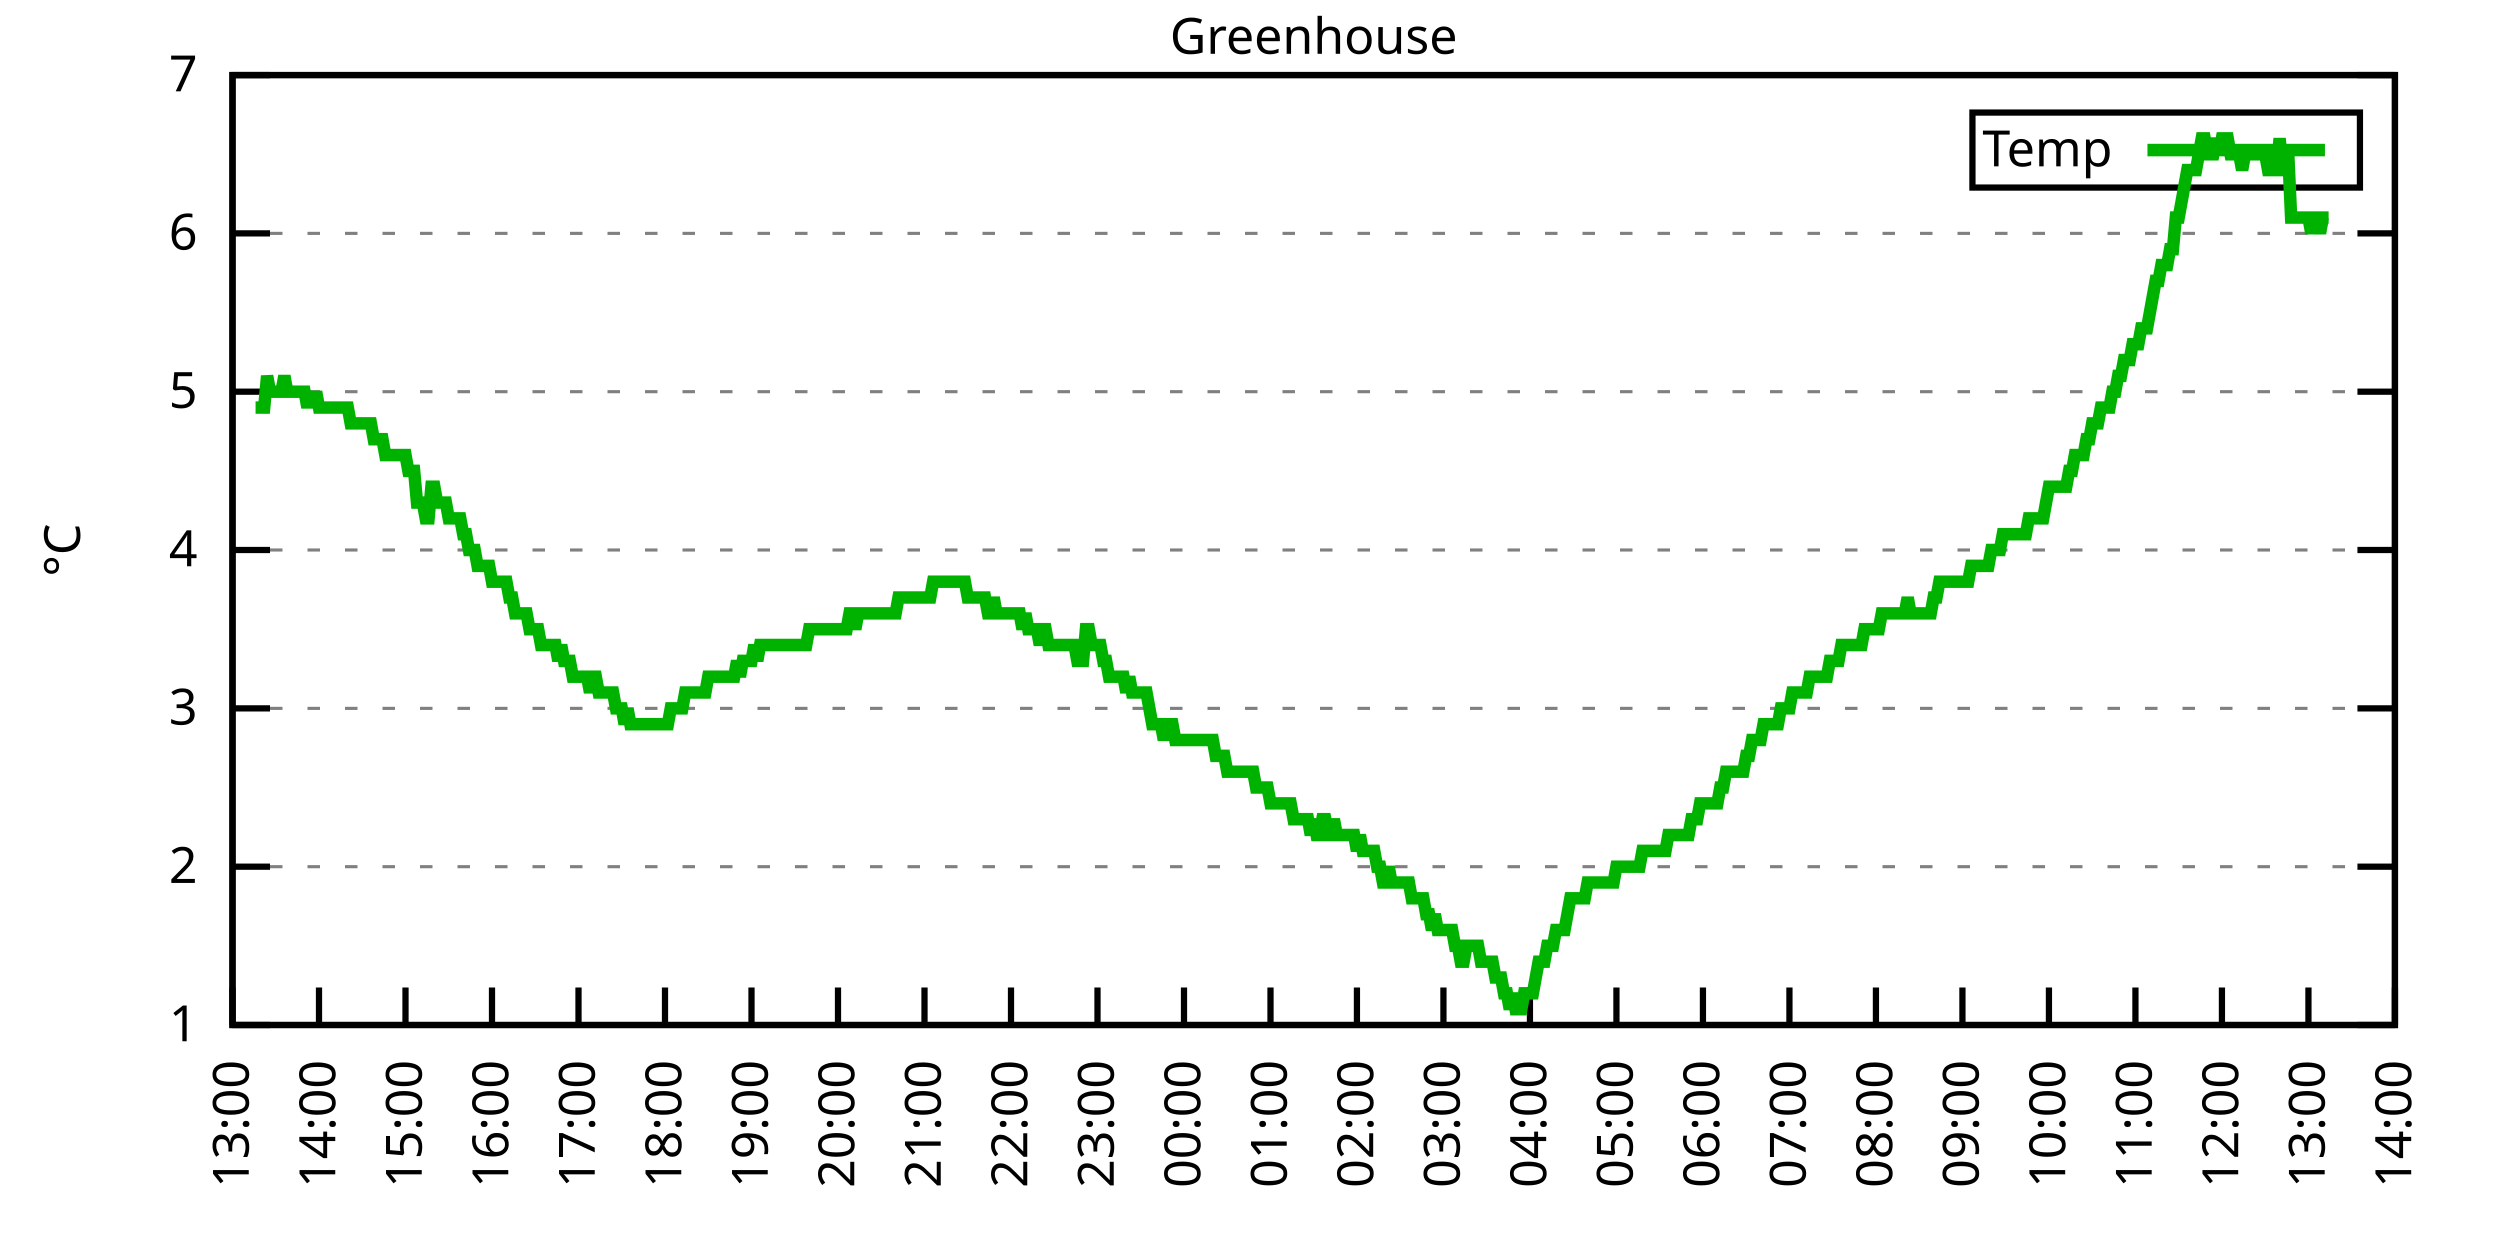
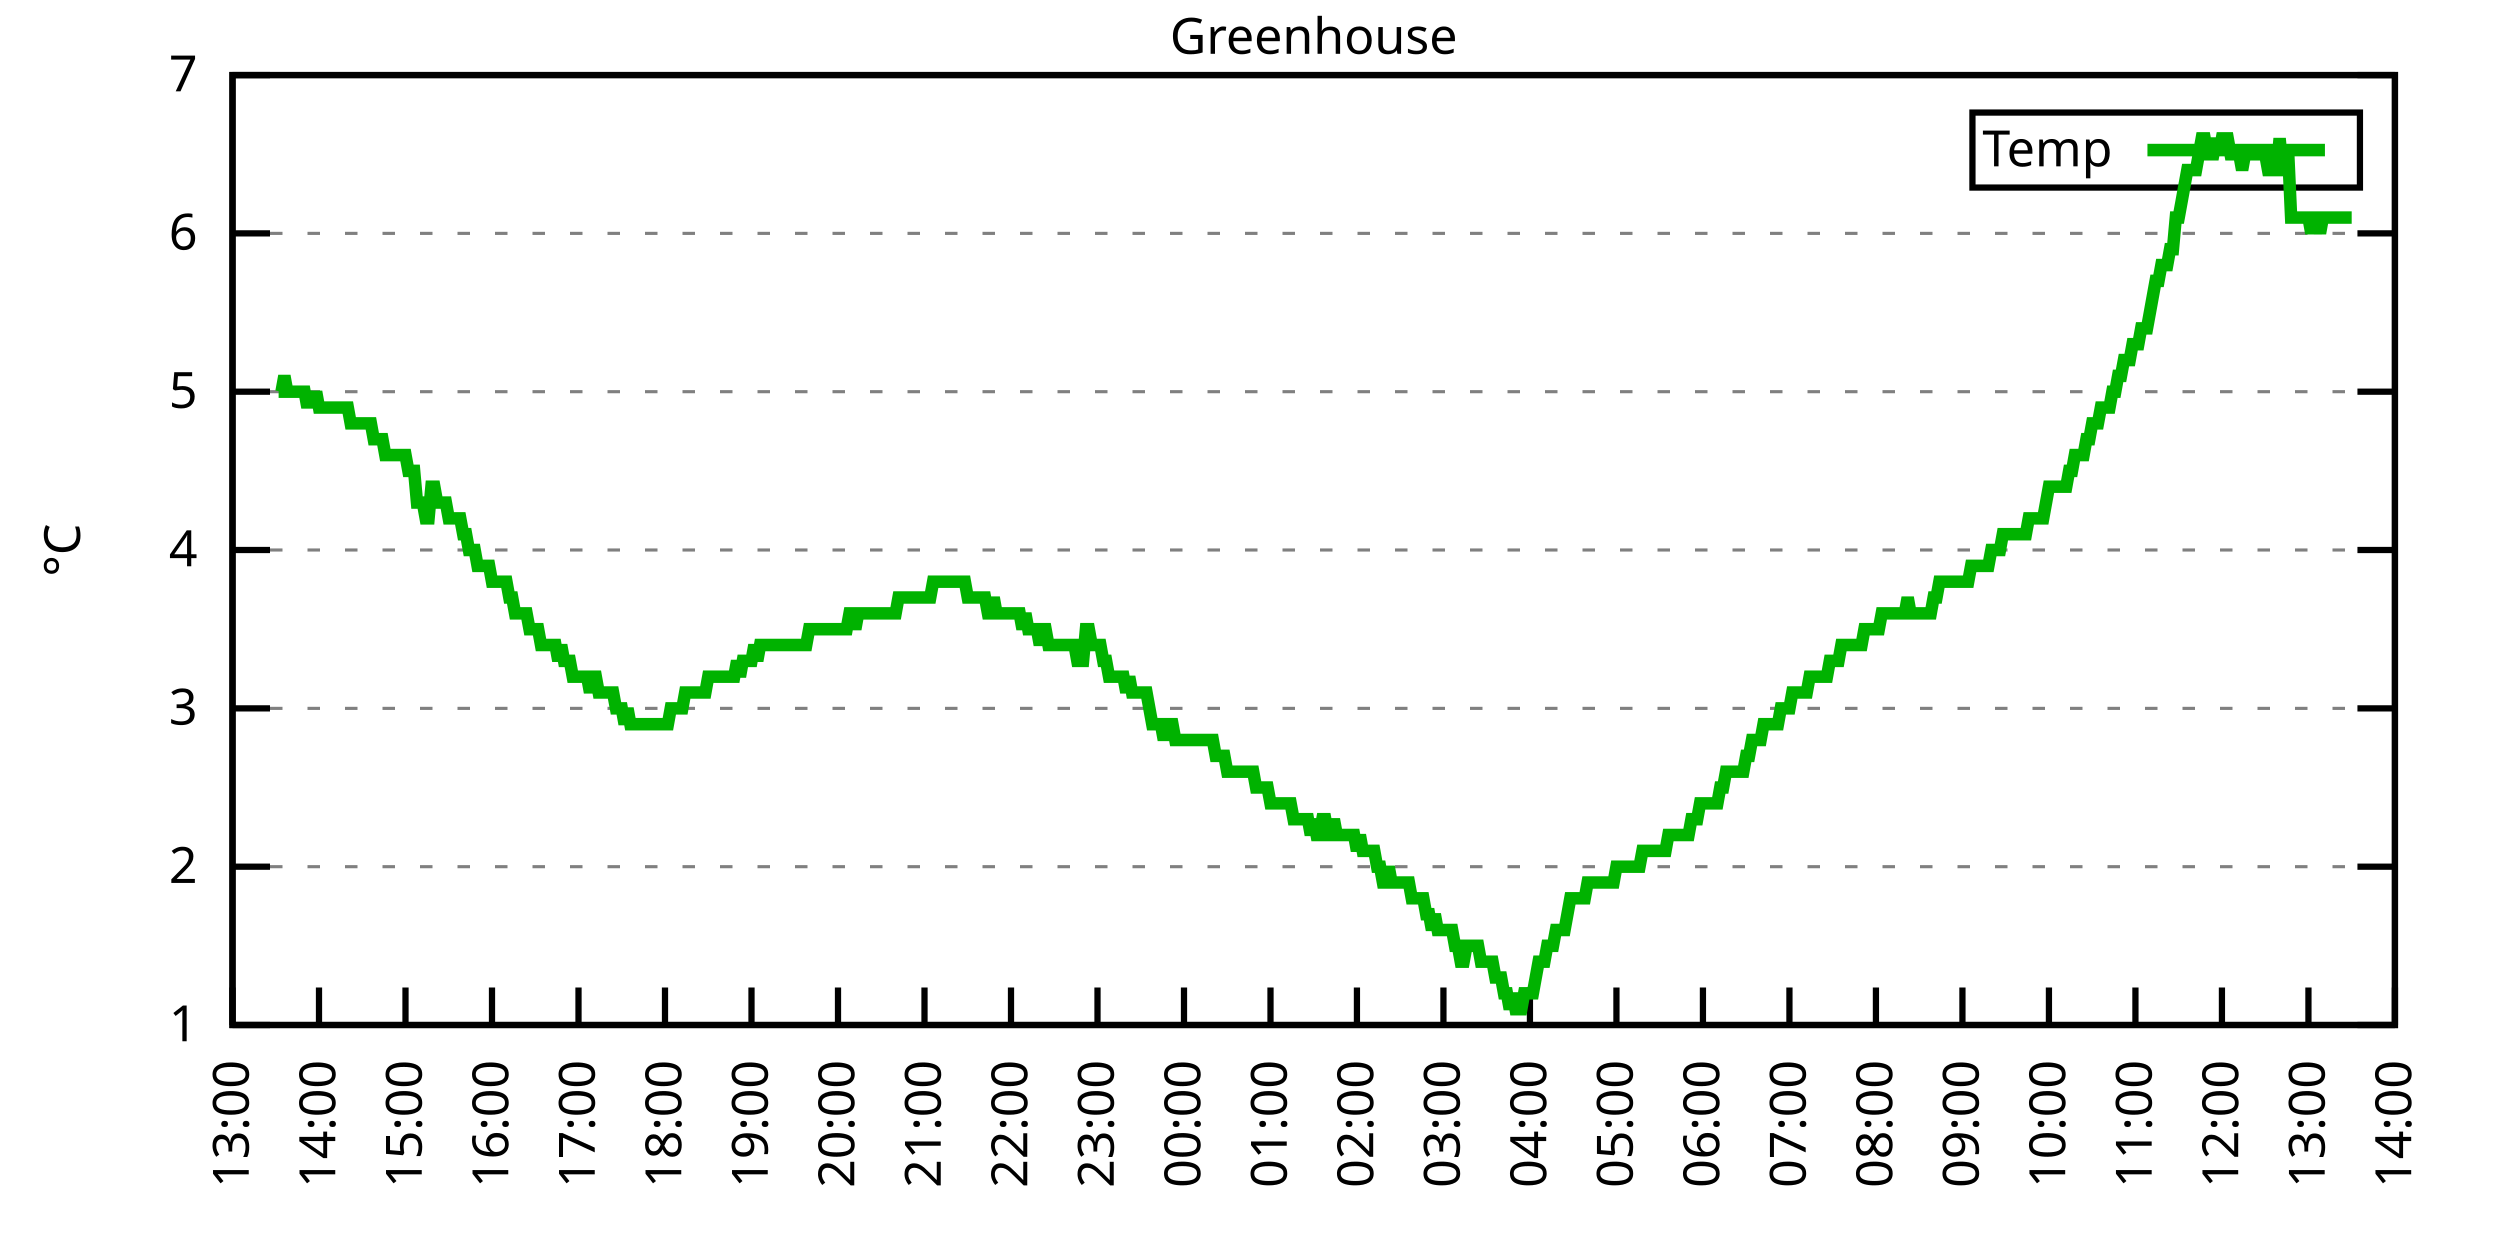
<svg xmlns="http://www.w3.org/2000/svg" xmlns:xlink="http://www.w3.org/1999/xlink" width="400" height="200" viewBox="0 0 400 200">
  <g id="gnuplot_canvas">
    <rect x="0" y="0" width="400" height="200" fill="none" />
    <defs>
      <circle id="gpDot" r="0.5" stroke-width="0.5" stroke="currentColor" />
      <path id="gpPt0" stroke-width="0.333" stroke="currentColor" d="M-1,0 h2 M0,-1 v2" />
      <path id="gpPt1" stroke-width="0.333" stroke="currentColor" d="M-1,-1 L1,1 M1,-1 L-1,1" />
      <path id="gpPt2" stroke-width="0.333" stroke="currentColor" d="M-1,0 L1,0 M0,-1 L0,1 M-1,-1 L1,1 M-1,1 L1,-1" />
      <rect id="gpPt3" stroke-width="0.333" stroke="currentColor" x="-1" y="-1" width="2" height="2" />
      <rect id="gpPt4" stroke-width="0.333" stroke="currentColor" fill="currentColor" x="-1" y="-1" width="2" height="2" />
      <circle id="gpPt5" stroke-width="0.333" stroke="currentColor" cx="0" cy="0" r="1" />
      <use xlink:href="#gpPt5" id="gpPt6" fill="currentColor" stroke="none" />
      <path id="gpPt7" stroke-width="0.333" stroke="currentColor" d="M0,-1.33 L-1.33,0.67 L1.33,0.67 z" />
      <use xlink:href="#gpPt7" id="gpPt8" fill="currentColor" stroke="none" />
      <use xlink:href="#gpPt7" id="gpPt9" stroke="currentColor" transform="rotate(180)" />
      <use xlink:href="#gpPt9" id="gpPt10" fill="currentColor" stroke="none" />
      <use xlink:href="#gpPt3" id="gpPt11" stroke="currentColor" transform="rotate(45)" />
      <use xlink:href="#gpPt11" id="gpPt12" fill="currentColor" stroke="none" />
      <path id="gpPt13" stroke-width="0.333" stroke="currentColor" d="M0,1.330 L1.265,0.411 L0.782,-1.067 L-0.782,-1.076 L-1.265,0.411 z" />
      <use xlink:href="#gpPt13" id="gpPt14" fill="currentColor" stroke="none" />
      <filter id="textbox" filterUnits="objectBoundingBox" x="0" y="0" height="1" width="1">
        <feFlood flood-color="white" flood-opacity="1" result="bgnd" />
        <feComposite in="SourceGraphic" in2="bgnd" operator="atop" />
      </filter>
      <filter id="greybox" filterUnits="objectBoundingBox" x="0" y="0" height="1" width="1">
        <feFlood flood-color="lightgrey" flood-opacity="1" result="grey" />
        <feComposite in="SourceGraphic" in2="grey" operator="atop" />
      </filter>
    </defs>
    <g fill="none" color="white" stroke="currentColor" stroke-width="1.00" stroke-linecap="butt" stroke-linejoin="miter">
</g>
    <g fill="none" color="black" stroke="currentColor" stroke-width="1.00" stroke-linecap="butt" stroke-linejoin="miter">
      <g stroke="none" shape-rendering="crispEdges">
        <polygon fill="rgb(255, 255, 255)" points="37.20,164.00 383.18,164.00 383.18,12.02 37.20,12.02 " />
      </g>
    </g>
    <g fill="none" color="black" stroke="currentColor" stroke-width="1.00" stroke-linecap="butt" stroke-linejoin="miter">
</g>
    <g fill="none" color="black" stroke="black" stroke-width="0.50" stroke-linecap="butt" stroke-linejoin="miter">
</g>
    <g fill="none" color="gray" stroke="currentColor" stroke-width="0.50" stroke-linecap="butt" stroke-linejoin="miter">
      <path stroke="gray" stroke-dasharray="2,4" class="gridline" d="M37.20,164.00 L383.19,164.00  " />
    </g>
    <g fill="none" color="gray" stroke="gray" stroke-width="1.00" stroke-linecap="butt" stroke-linejoin="miter">
</g>
    <g fill="none" color="black" stroke="currentColor" stroke-width="1.00" stroke-linecap="butt" stroke-linejoin="miter">
      <path stroke="black" d="M37.20,164.00 L43.20,164.00 M383.19,164.00 L377.19,164.00  " />
      <g transform="translate(31.60,166.60)" stroke="none" fill="black" font-family="Sans" font-size="8.00" text-anchor="end">
        <text>
          <tspan font-family="Sans"> 1</tspan>
        </text>
      </g>
    </g>
    <g fill="none" color="black" stroke="currentColor" stroke-width="1.00" stroke-linecap="butt" stroke-linejoin="miter">
</g>
    <g fill="none" color="black" stroke="black" stroke-width="0.50" stroke-linecap="butt" stroke-linejoin="miter">
</g>
    <g fill="none" color="gray" stroke="currentColor" stroke-width="0.50" stroke-linecap="butt" stroke-linejoin="miter">
      <path stroke="gray" stroke-dasharray="2,4" class="gridline" d="M37.20,138.67 L383.19,138.67  " />
    </g>
    <g fill="none" color="gray" stroke="gray" stroke-width="1.00" stroke-linecap="butt" stroke-linejoin="miter">
</g>
    <g fill="none" color="black" stroke="currentColor" stroke-width="1.00" stroke-linecap="butt" stroke-linejoin="miter">
      <path stroke="black" d="M37.20,138.67 L43.20,138.67 M383.19,138.67 L377.19,138.67  " />
      <g transform="translate(31.60,141.27)" stroke="none" fill="black" font-family="Sans" font-size="8.00" text-anchor="end">
        <text>
          <tspan font-family="Sans"> 2</tspan>
        </text>
      </g>
    </g>
    <g fill="none" color="black" stroke="currentColor" stroke-width="1.00" stroke-linecap="butt" stroke-linejoin="miter">
</g>
    <g fill="none" color="black" stroke="black" stroke-width="0.50" stroke-linecap="butt" stroke-linejoin="miter">
</g>
    <g fill="none" color="gray" stroke="currentColor" stroke-width="0.50" stroke-linecap="butt" stroke-linejoin="miter">
      <path stroke="gray" stroke-dasharray="2,4" class="gridline" d="M37.20,113.34 L383.19,113.34  " />
    </g>
    <g fill="none" color="gray" stroke="gray" stroke-width="1.00" stroke-linecap="butt" stroke-linejoin="miter">
</g>
    <g fill="none" color="black" stroke="currentColor" stroke-width="1.00" stroke-linecap="butt" stroke-linejoin="miter">
      <path stroke="black" d="M37.20,113.34 L43.20,113.34 M383.19,113.34 L377.19,113.34  " />
      <g transform="translate(31.60,115.94)" stroke="none" fill="black" font-family="Sans" font-size="8.00" text-anchor="end">
        <text>
          <tspan font-family="Sans"> 3</tspan>
        </text>
      </g>
    </g>
    <g fill="none" color="black" stroke="currentColor" stroke-width="1.00" stroke-linecap="butt" stroke-linejoin="miter">
</g>
    <g fill="none" color="black" stroke="black" stroke-width="0.50" stroke-linecap="butt" stroke-linejoin="miter">
</g>
    <g fill="none" color="gray" stroke="currentColor" stroke-width="0.50" stroke-linecap="butt" stroke-linejoin="miter">
      <path stroke="gray" stroke-dasharray="2,4" class="gridline" d="M37.20,88.00 L383.19,88.00  " />
    </g>
    <g fill="none" color="gray" stroke="gray" stroke-width="1.00" stroke-linecap="butt" stroke-linejoin="miter">
</g>
    <g fill="none" color="black" stroke="currentColor" stroke-width="1.00" stroke-linecap="butt" stroke-linejoin="miter">
      <path stroke="black" d="M37.20,88.00 L43.20,88.00 M383.19,88.00 L377.19,88.00  " />
      <g transform="translate(31.60,90.60)" stroke="none" fill="black" font-family="Sans" font-size="8.00" text-anchor="end">
        <text>
          <tspan font-family="Sans"> 4</tspan>
        </text>
      </g>
    </g>
    <g fill="none" color="black" stroke="currentColor" stroke-width="1.00" stroke-linecap="butt" stroke-linejoin="miter">
</g>
    <g fill="none" color="black" stroke="black" stroke-width="0.50" stroke-linecap="butt" stroke-linejoin="miter">
</g>
    <g fill="none" color="gray" stroke="currentColor" stroke-width="0.50" stroke-linecap="butt" stroke-linejoin="miter">
      <path stroke="gray" stroke-dasharray="2,4" class="gridline" d="M37.20,62.67 L383.19,62.67  " />
    </g>
    <g fill="none" color="gray" stroke="gray" stroke-width="1.00" stroke-linecap="butt" stroke-linejoin="miter">
</g>
    <g fill="none" color="black" stroke="currentColor" stroke-width="1.00" stroke-linecap="butt" stroke-linejoin="miter">
      <path stroke="black" d="M37.20,62.67 L43.20,62.67 M383.19,62.67 L377.19,62.67  " />
      <g transform="translate(31.60,65.27)" stroke="none" fill="black" font-family="Sans" font-size="8.00" text-anchor="end">
        <text>
          <tspan font-family="Sans"> 5</tspan>
        </text>
      </g>
    </g>
    <g fill="none" color="black" stroke="currentColor" stroke-width="1.00" stroke-linecap="butt" stroke-linejoin="miter">
</g>
    <g fill="none" color="black" stroke="black" stroke-width="0.50" stroke-linecap="butt" stroke-linejoin="miter">
</g>
    <g fill="none" color="gray" stroke="currentColor" stroke-width="0.50" stroke-linecap="butt" stroke-linejoin="miter">
      <path stroke="gray" stroke-dasharray="2,4" class="gridline" d="M37.20,37.34 L383.19,37.34  " />
    </g>
    <g fill="none" color="gray" stroke="gray" stroke-width="1.00" stroke-linecap="butt" stroke-linejoin="miter">
</g>
    <g fill="none" color="black" stroke="currentColor" stroke-width="1.00" stroke-linecap="butt" stroke-linejoin="miter">
      <path stroke="black" d="M37.20,37.34 L43.20,37.34 M383.19,37.34 L377.19,37.34  " />
      <g transform="translate(31.60,39.94)" stroke="none" fill="black" font-family="Sans" font-size="8.00" text-anchor="end">
        <text>
          <tspan font-family="Sans"> 6</tspan>
        </text>
      </g>
    </g>
    <g fill="none" color="black" stroke="currentColor" stroke-width="1.00" stroke-linecap="butt" stroke-linejoin="miter">
</g>
    <g fill="none" color="black" stroke="black" stroke-width="0.50" stroke-linecap="butt" stroke-linejoin="miter">
</g>
    <g fill="none" color="gray" stroke="currentColor" stroke-width="0.50" stroke-linecap="butt" stroke-linejoin="miter">
      <path stroke="gray" stroke-dasharray="2,4" class="gridline" d="M37.20,12.01 L383.19,12.01  " />
    </g>
    <g fill="none" color="gray" stroke="gray" stroke-width="1.00" stroke-linecap="butt" stroke-linejoin="miter">
</g>
    <g fill="none" color="black" stroke="currentColor" stroke-width="1.00" stroke-linecap="butt" stroke-linejoin="miter">
      <path stroke="black" d="M37.20,12.01 L43.20,12.01 M383.19,12.01 L377.19,12.01  " />
      <g transform="translate(31.60,14.61)" stroke="none" fill="black" font-family="Sans" font-size="8.00" text-anchor="end">
        <text>
          <tspan font-family="Sans"> 7</tspan>
        </text>
      </g>
    </g>
    <g fill="none" color="black" stroke="currentColor" stroke-width="1.00" stroke-linecap="butt" stroke-linejoin="miter">
      <path stroke="black" d="M37.20,164.00 L37.20,158.00  " />
      <g transform="translate(39.80,169.60) rotate(270.00)" stroke="none" fill="black" font-family="Sans" font-size="8.00" text-anchor="end">
        <text>
          <tspan font-family="Sans">13:00</tspan>
        </text>
      </g>
    </g>
    <g fill="none" color="black" stroke="currentColor" stroke-width="1.00" stroke-linecap="butt" stroke-linejoin="miter">
      <path stroke="black" d="M51.04,164.00 L51.04,158.00  " />
      <g transform="translate(53.64,169.60) rotate(270.00)" stroke="none" fill="black" font-family="Sans" font-size="8.00" text-anchor="end">
        <text>
          <tspan font-family="Sans">14:00</tspan>
        </text>
      </g>
    </g>
    <g fill="none" color="black" stroke="currentColor" stroke-width="1.00" stroke-linecap="butt" stroke-linejoin="miter">
      <path stroke="black" d="M64.88,164.00 L64.88,158.00  " />
      <g transform="translate(67.48,169.60) rotate(270.00)" stroke="none" fill="black" font-family="Sans" font-size="8.00" text-anchor="end">
        <text>
          <tspan font-family="Sans">15:00</tspan>
        </text>
      </g>
    </g>
    <g fill="none" color="black" stroke="currentColor" stroke-width="1.00" stroke-linecap="butt" stroke-linejoin="miter">
      <path stroke="black" d="M78.72,164.00 L78.72,158.00  " />
      <g transform="translate(81.32,169.60) rotate(270.00)" stroke="none" fill="black" font-family="Sans" font-size="8.00" text-anchor="end">
        <text>
          <tspan font-family="Sans">16:00</tspan>
        </text>
      </g>
    </g>
    <g fill="none" color="black" stroke="currentColor" stroke-width="1.00" stroke-linecap="butt" stroke-linejoin="miter">
      <path stroke="black" d="M92.56,164.00 L92.56,158.00  " />
      <g transform="translate(95.16,169.60) rotate(270.00)" stroke="none" fill="black" font-family="Sans" font-size="8.00" text-anchor="end">
        <text>
          <tspan font-family="Sans">17:00</tspan>
        </text>
      </g>
    </g>
    <g fill="none" color="black" stroke="currentColor" stroke-width="1.00" stroke-linecap="butt" stroke-linejoin="miter">
      <path stroke="black" d="M106.40,164.00 L106.40,158.00  " />
      <g transform="translate(109.00,169.60) rotate(270.00)" stroke="none" fill="black" font-family="Sans" font-size="8.00" text-anchor="end">
        <text>
          <tspan font-family="Sans">18:00</tspan>
        </text>
      </g>
    </g>
    <g fill="none" color="black" stroke="currentColor" stroke-width="1.00" stroke-linecap="butt" stroke-linejoin="miter">
      <path stroke="black" d="M120.24,164.00 L120.24,158.00  " />
      <g transform="translate(122.84,169.60) rotate(270.00)" stroke="none" fill="black" font-family="Sans" font-size="8.00" text-anchor="end">
        <text>
          <tspan font-family="Sans">19:00</tspan>
        </text>
      </g>
    </g>
    <g fill="none" color="black" stroke="currentColor" stroke-width="1.00" stroke-linecap="butt" stroke-linejoin="miter">
      <path stroke="black" d="M134.08,164.00 L134.08,158.00  " />
      <g transform="translate(136.68,169.60) rotate(270.00)" stroke="none" fill="black" font-family="Sans" font-size="8.00" text-anchor="end">
        <text>
          <tspan font-family="Sans">20:00</tspan>
        </text>
      </g>
    </g>
    <g fill="none" color="black" stroke="currentColor" stroke-width="1.00" stroke-linecap="butt" stroke-linejoin="miter">
      <path stroke="black" d="M147.92,164.00 L147.92,158.00  " />
      <g transform="translate(150.52,169.60) rotate(270.00)" stroke="none" fill="black" font-family="Sans" font-size="8.00" text-anchor="end">
        <text>
          <tspan font-family="Sans">21:00</tspan>
        </text>
      </g>
    </g>
    <g fill="none" color="black" stroke="currentColor" stroke-width="1.00" stroke-linecap="butt" stroke-linejoin="miter">
      <path stroke="black" d="M161.76,164.00 L161.76,158.00  " />
      <g transform="translate(164.36,169.60) rotate(270.00)" stroke="none" fill="black" font-family="Sans" font-size="8.00" text-anchor="end">
        <text>
          <tspan font-family="Sans">22:00</tspan>
        </text>
      </g>
    </g>
    <g fill="none" color="black" stroke="currentColor" stroke-width="1.00" stroke-linecap="butt" stroke-linejoin="miter">
      <path stroke="black" d="M175.60,164.00 L175.60,158.00  " />
      <g transform="translate(178.20,169.60) rotate(270.00)" stroke="none" fill="black" font-family="Sans" font-size="8.00" text-anchor="end">
        <text>
          <tspan font-family="Sans">23:00</tspan>
        </text>
      </g>
    </g>
    <g fill="none" color="black" stroke="currentColor" stroke-width="1.00" stroke-linecap="butt" stroke-linejoin="miter">
      <path stroke="black" d="M189.44,164.00 L189.44,158.00  " />
      <g transform="translate(192.04,169.60) rotate(270.00)" stroke="none" fill="black" font-family="Sans" font-size="8.00" text-anchor="end">
        <text>
          <tspan font-family="Sans">00:00</tspan>
        </text>
      </g>
    </g>
    <g fill="none" color="black" stroke="currentColor" stroke-width="1.00" stroke-linecap="butt" stroke-linejoin="miter">
      <path stroke="black" d="M203.28,164.00 L203.28,158.00  " />
      <g transform="translate(205.88,169.60) rotate(270.00)" stroke="none" fill="black" font-family="Sans" font-size="8.00" text-anchor="end">
        <text>
          <tspan font-family="Sans">01:00</tspan>
        </text>
      </g>
    </g>
    <g fill="none" color="black" stroke="currentColor" stroke-width="1.00" stroke-linecap="butt" stroke-linejoin="miter">
      <path stroke="black" d="M217.11,164.00 L217.11,158.00  " />
      <g transform="translate(219.71,169.60) rotate(270.00)" stroke="none" fill="black" font-family="Sans" font-size="8.00" text-anchor="end">
        <text>
          <tspan font-family="Sans">02:00</tspan>
        </text>
      </g>
    </g>
    <g fill="none" color="black" stroke="currentColor" stroke-width="1.00" stroke-linecap="butt" stroke-linejoin="miter">
      <path stroke="black" d="M230.95,164.00 L230.95,158.00  " />
      <g transform="translate(233.55,169.60) rotate(270.00)" stroke="none" fill="black" font-family="Sans" font-size="8.00" text-anchor="end">
        <text>
          <tspan font-family="Sans">03:00</tspan>
        </text>
      </g>
    </g>
    <g fill="none" color="black" stroke="currentColor" stroke-width="1.00" stroke-linecap="butt" stroke-linejoin="miter">
      <path stroke="black" d="M244.79,164.00 L244.79,158.00  " />
      <g transform="translate(247.39,169.60) rotate(270.00)" stroke="none" fill="black" font-family="Sans" font-size="8.00" text-anchor="end">
        <text>
          <tspan font-family="Sans">04:00</tspan>
        </text>
      </g>
    </g>
    <g fill="none" color="black" stroke="currentColor" stroke-width="1.00" stroke-linecap="butt" stroke-linejoin="miter">
      <path stroke="black" d="M258.63,164.00 L258.63,158.00  " />
      <g transform="translate(261.23,169.60) rotate(270.00)" stroke="none" fill="black" font-family="Sans" font-size="8.00" text-anchor="end">
        <text>
          <tspan font-family="Sans">05:00</tspan>
        </text>
      </g>
    </g>
    <g fill="none" color="black" stroke="currentColor" stroke-width="1.00" stroke-linecap="butt" stroke-linejoin="miter">
      <path stroke="black" d="M272.47,164.00 L272.47,158.00  " />
      <g transform="translate(275.07,169.60) rotate(270.00)" stroke="none" fill="black" font-family="Sans" font-size="8.00" text-anchor="end">
        <text>
          <tspan font-family="Sans">06:00</tspan>
        </text>
      </g>
    </g>
    <g fill="none" color="black" stroke="currentColor" stroke-width="1.00" stroke-linecap="butt" stroke-linejoin="miter">
      <path stroke="black" d="M286.31,164.00 L286.31,158.00  " />
      <g transform="translate(288.91,169.60) rotate(270.00)" stroke="none" fill="black" font-family="Sans" font-size="8.00" text-anchor="end">
        <text>
          <tspan font-family="Sans">07:00</tspan>
        </text>
      </g>
    </g>
    <g fill="none" color="black" stroke="currentColor" stroke-width="1.00" stroke-linecap="butt" stroke-linejoin="miter">
      <path stroke="black" d="M300.15,164.00 L300.15,158.00  " />
      <g transform="translate(302.75,169.60) rotate(270.00)" stroke="none" fill="black" font-family="Sans" font-size="8.00" text-anchor="end">
        <text>
          <tspan font-family="Sans">08:00</tspan>
        </text>
      </g>
    </g>
    <g fill="none" color="black" stroke="currentColor" stroke-width="1.00" stroke-linecap="butt" stroke-linejoin="miter">
      <path stroke="black" d="M313.99,164.00 L313.99,158.00  " />
      <g transform="translate(316.59,169.60) rotate(270.00)" stroke="none" fill="black" font-family="Sans" font-size="8.00" text-anchor="end">
        <text>
          <tspan font-family="Sans">09:00</tspan>
        </text>
      </g>
    </g>
    <g fill="none" color="black" stroke="currentColor" stroke-width="1.00" stroke-linecap="butt" stroke-linejoin="miter">
      <path stroke="black" d="M327.83,164.00 L327.83,158.00  " />
      <g transform="translate(330.43,169.60) rotate(270.00)" stroke="none" fill="black" font-family="Sans" font-size="8.00" text-anchor="end">
        <text>
          <tspan font-family="Sans">10:00</tspan>
        </text>
      </g>
    </g>
    <g fill="none" color="black" stroke="currentColor" stroke-width="1.00" stroke-linecap="butt" stroke-linejoin="miter">
      <path stroke="black" d="M341.67,164.00 L341.67,158.00  " />
      <g transform="translate(344.27,169.60) rotate(270.00)" stroke="none" fill="black" font-family="Sans" font-size="8.00" text-anchor="end">
        <text>
          <tspan font-family="Sans">11:00</tspan>
        </text>
      </g>
    </g>
    <g fill="none" color="black" stroke="currentColor" stroke-width="1.00" stroke-linecap="butt" stroke-linejoin="miter">
      <path stroke="black" d="M355.51,164.00 L355.51,158.00  " />
      <g transform="translate(358.11,169.60) rotate(270.00)" stroke="none" fill="black" font-family="Sans" font-size="8.00" text-anchor="end">
        <text>
          <tspan font-family="Sans">12:00</tspan>
        </text>
      </g>
    </g>
    <g fill="none" color="black" stroke="currentColor" stroke-width="1.00" stroke-linecap="butt" stroke-linejoin="miter">
      <path stroke="black" d="M369.35,164.00 L369.35,158.00  " />
      <g transform="translate(371.95,169.60) rotate(270.00)" stroke="none" fill="black" font-family="Sans" font-size="8.00" text-anchor="end">
        <text>
          <tspan font-family="Sans">13:00</tspan>
        </text>
      </g>
    </g>
    <g fill="none" color="black" stroke="currentColor" stroke-width="1.00" stroke-linecap="butt" stroke-linejoin="miter">
      <path stroke="black" d="M383.19,164.00 L383.19,158.00  " />
      <g transform="translate(385.79,169.60) rotate(270.00)" stroke="none" fill="black" font-family="Sans" font-size="8.00" text-anchor="end">
        <text>
          <tspan font-family="Sans">14:00</tspan>
        </text>
      </g>
    </g>
    <g fill="none" color="black" stroke="currentColor" stroke-width="1.00" stroke-linecap="butt" stroke-linejoin="miter">
</g>
    <g fill="none" color="black" stroke="currentColor" stroke-width="1.00" stroke-linecap="butt" stroke-linejoin="miter">
      <path stroke="black" d="M37.20,12.01 L37.20,164.00 L383.19,164.00 L383.19,12.01 L37.20,12.01 Z  " />
    </g>
    <g fill="none" color="black" stroke="currentColor" stroke-width="1.00" stroke-linecap="butt" stroke-linejoin="miter">
</g>
    <g fill="none" color="black" stroke="currentColor" stroke-width="1.00" stroke-linecap="butt" stroke-linejoin="miter">
      <path stroke="black" d="M315.59,30.01 L315.59,18.01 L377.59,18.01 L377.59,30.01 L315.59,30.01 Z  " />
    </g>
    <g id="Greenhouse_plot_1">
      <g fill="none" color="white" stroke="black" stroke-width="2.00" stroke-linecap="butt" stroke-linejoin="miter">
</g>
      <g fill="none" color="black" stroke="currentColor" stroke-width="2.00" stroke-linecap="butt" stroke-linejoin="miter">
        <g transform="translate(337.99,26.61)" stroke="none" fill="black" font-family="Sans" font-size="8.00" text-anchor="end">
          <text>
            <tspan font-family="Sans">Temp</tspan>
          </text>
        </g>
      </g>
      <g fill="none" color="black" stroke="currentColor" stroke-width="2.00" stroke-linecap="butt" stroke-linejoin="miter">
-         <path stroke="rgb(  0, 178,   0)" d="M343.59,24.01 L371.99,24.01 M40.89,65.21 L41.35,65.21 L41.81,65.21 L42.27,65.21 L42.74,60.14 L43.20,62.67   L43.66,62.67 L44.12,62.67 L44.58,62.67 L45.04,62.67 L45.50,60.14 L45.97,62.67 L46.43,62.67 L46.89,62.67   L47.35,62.67 L47.81,62.67 L48.27,62.67 L48.73,62.67 L49.19,65.21 L49.66,62.67 L50.12,65.21 L50.58,62.67   L51.04,65.21 L51.50,65.21 L51.96,65.21 L52.42,65.21 L52.88,65.21 L53.35,65.21 L53.81,65.21 L54.27,65.21   L54.73,65.21 L55.19,65.21 L55.65,65.21 L56.11,67.74 L56.58,67.74 L57.04,67.74 L57.50,67.74 L57.96,67.74   L58.42,67.74 L58.88,67.74 L59.34,67.74 L59.80,70.27 L60.27,70.27 L60.73,70.27 L61.19,70.27 L61.65,72.81   L62.11,72.81 L62.57,72.81 L63.03,72.81 L63.50,72.81 L63.96,72.81 L64.42,72.81 L64.88,72.81 L65.34,75.34   L65.80,75.34 L66.26,75.34 L66.72,80.41 L67.19,80.41 L67.65,80.41 L68.11,82.94 L68.57,82.94 L69.03,77.87   L69.49,77.87 L69.95,80.41 L70.42,80.41 L70.88,80.41 L71.34,80.41 L71.80,82.94 L72.26,82.94 L72.72,82.94   L73.18,82.94 L73.64,82.94 L74.11,85.47 L74.57,85.47 L75.03,88.00 L75.49,88.00 L75.95,88.00 L76.41,90.54   L76.87,90.54 L77.33,90.54 L77.80,90.54 L78.26,90.54 L78.72,93.07 L79.18,93.07 L79.64,93.07 L80.10,93.07   L80.56,93.07 L81.03,93.07 L81.49,95.60 L81.95,95.60 L82.41,98.14 L82.87,98.14 L83.33,98.14 L83.79,98.14   L84.25,98.14 L84.72,100.67 L85.18,100.67 L85.64,100.67 L86.10,100.67 L86.56,103.20 L87.02,103.20 L87.48,103.20   L87.95,103.20 L88.41,103.20 L88.87,103.20 L89.33,105.74 L89.79,103.20 L90.25,105.74 L90.71,105.74 L91.17,105.74   L91.64,108.27 L92.10,108.27 L92.56,108.27 L93.02,108.27 L93.48,108.27 L93.94,108.27 L94.40,110.80 L94.87,108.27   L95.33,108.27 L95.79,110.80 L96.25,110.80 L96.71,110.80 L97.17,110.80 L97.63,110.80 L98.09,110.80 L98.56,113.34   L99.02,113.34 L99.48,113.34 L99.94,115.87 L100.40,113.34 L100.86,115.87 L101.32,115.87 L101.78,115.87 L102.25,115.87   L102.71,115.87 L103.17,115.87 L103.63,115.87 L104.09,115.87 L104.55,115.87 L105.01,115.87 L105.48,115.87 L105.94,115.87   L106.40,115.87 L106.86,115.87 L107.32,113.34 L107.78,113.34 L108.24,113.34 L108.70,113.34 L109.17,113.34 L109.63,110.80   L110.09,110.80 L110.55,110.80 L111.01,110.80 L111.47,110.80 L111.93,110.80 L112.40,110.80 L112.86,110.80 L113.32,108.27   L113.78,108.27 L114.24,108.27 L114.70,108.27 L115.16,108.27 L115.62,108.27 L116.09,108.27 L116.55,108.27 L117.01,108.27   L117.47,108.27 L117.93,105.74 L118.39,108.27 L118.85,105.74 L119.31,105.74 L119.78,105.74 L120.24,105.74 L120.70,103.20   L121.16,105.74 L121.62,103.20 L122.08,103.20 L122.54,103.20 L123.01,103.20 L123.47,103.20 L123.93,103.20 L124.39,103.20   L124.85,103.20 L125.31,103.20 L125.77,103.20 L126.23,103.20 L126.70,103.20 L127.16,103.20 L127.62,103.20 L128.08,103.20   L128.54,103.20 L129.00,103.20 L129.46,100.67 L129.93,100.67 L130.39,100.67 L130.85,100.67 L131.31,100.67 L131.77,100.67   L132.23,100.67 L132.69,100.67 L133.15,100.67 L133.62,100.67 L134.08,100.67 L134.54,100.67 L135.00,100.67 L135.46,100.67   L135.92,98.14 L136.38,98.14 L136.85,100.67 L137.31,98.14 L137.77,98.14 L138.23,98.14 L138.69,98.14 L139.15,98.14   L139.61,98.14 L140.07,98.14 L140.54,98.14 L141.00,98.14 L141.46,98.14 L141.92,98.14 L142.38,98.14 L142.84,98.14   L143.30,98.14 L143.76,95.60 L144.23,95.60 L144.69,95.60 L145.15,95.60 L145.61,95.60 L146.07,95.60 L146.53,95.60   L146.99,95.60 L147.46,95.60 L147.92,95.60 L148.38,95.60 L148.84,95.60 L149.30,93.07 L149.76,93.07 L150.22,93.07   L150.68,93.07 L151.15,93.07 L151.61,93.07 L152.07,93.07 L152.53,93.07 L152.99,93.07 L153.45,93.07 L153.91,93.07   L154.38,93.07 L154.84,95.60 L155.30,95.60 L155.76,95.60 L156.22,95.60 L156.68,95.60 L157.14,95.60 L157.60,95.60   L158.07,98.14 L158.53,98.14 L158.99,95.60 L159.45,98.14 L159.91,98.14 L160.37,98.14 L160.83,98.14 L161.30,98.14   L161.76,98.14 L162.22,98.14 L162.68,98.14 L163.14,98.14 L163.60,100.67 L164.06,98.14 L164.52,100.67 L164.99,100.67   L165.45,100.67 L165.91,100.67 L166.37,103.20 L166.83,100.67 L167.29,100.67 L167.75,103.20 L168.21,103.20 L168.68,103.20   L169.14,103.20 L169.60,103.20 L170.06,103.20 L170.52,103.20 L170.98,103.20 L171.44,103.20 L171.91,103.20 L172.37,105.74   L172.83,105.74 L173.29,105.74 L173.75,100.67 L174.21,100.67 L174.67,103.20 L175.13,103.20 L175.60,103.20 L176.06,103.20   L176.52,105.74 L176.98,105.74 L177.44,108.27 L177.90,108.27 L178.36,108.27 L178.83,108.27 L179.29,108.27 L179.75,108.27   L180.21,110.80 L180.67,108.27 L181.13,110.80 L181.59,110.80 L182.05,110.80 L182.52,110.80 L182.98,110.80 L183.44,110.80   L183.90,113.34 L184.36,115.87 L184.82,115.87 L185.28,115.87 L185.75,115.87 L186.21,118.40 L186.67,115.87 L187.13,115.87   L187.59,115.87 L188.05,118.40 L188.51,118.40 L188.97,118.40 L189.44,118.40 L189.90,118.40 L190.36,118.40 L190.82,118.40   L191.28,118.40 L191.74,118.40 L192.20,118.40 L192.66,118.40 L193.13,118.40 L193.59,118.40 L194.05,118.40 L194.51,120.94   L194.97,120.94 L195.43,120.94 L195.89,120.94 L196.36,123.47 L196.82,123.47 L197.28,123.47 L197.74,123.47 L198.20,123.47   L198.66,123.47 L199.12,123.47 L199.58,123.47 L200.05,123.47 L200.51,123.47 L200.97,126.00 L201.43,126.00 L201.89,126.00   L202.35,126.00 L202.81,126.00 L203.28,128.54 L203.74,128.54 L204.20,128.54 L204.66,128.54 L205.12,128.54 L205.58,128.54   L206.04,128.54 L206.50,128.54 L206.97,131.07 L207.43,131.07 L207.89,131.07 L208.35,131.07 L208.81,131.07 L209.27,131.07   L209.73,133.60 L210.20,131.07 L210.66,133.60 L211.12,133.60 L211.58,131.07 L212.04,131.07 L212.50,133.60 L212.96,133.60   L213.42,131.07 L213.89,133.60 L214.35,133.60 L214.81,133.60 L215.27,133.60 L215.73,133.60 L216.19,133.60 L216.65,133.60   L217.11,136.14 L217.58,133.60 L218.04,136.14 L218.50,136.14 L218.96,136.14 L219.42,136.14 L219.88,136.14 L220.34,138.67   L220.81,138.67 L221.27,141.20 L221.73,141.20 L222.19,138.67 L222.65,141.20 L223.11,141.20 L223.57,141.20 L224.03,141.20   L224.50,141.20 L224.96,141.20 L225.42,141.20 L225.88,143.73 L226.34,143.73 L226.80,143.73 L227.26,143.73 L227.73,143.73   L228.19,146.27 L228.65,146.27 L229.11,148.80 L229.57,146.27 L230.03,148.80 L230.49,148.80 L230.95,148.80 L231.42,148.80   L231.88,148.80 L232.34,148.80 L232.80,151.33 L233.26,151.33 L233.72,153.87 L234.18,153.87 L234.64,151.33 L235.11,151.33   L235.57,151.33 L236.03,151.33 L236.49,151.33 L236.95,153.87 L237.41,153.87 L237.87,153.87 L238.34,153.87 L238.80,153.87   L239.26,156.40 L239.72,156.40 L240.18,156.40 L240.64,158.93 L241.10,158.93 L241.56,161.47 L242.03,158.93 L242.49,161.47   L242.95,161.47 L243.41,161.47 L243.87,158.93 L244.33,158.93 L244.79,158.93 L245.26,158.93 L245.72,156.40 L246.18,153.87   L246.64,153.87 L247.10,153.87 L247.56,151.33 L248.02,151.33 L248.48,151.33 L248.95,148.80 L249.41,148.80 L249.87,148.80   L250.33,148.80 L250.79,146.27 L251.25,143.73 L251.71,143.73 L252.18,143.73 L252.64,143.73 L253.10,143.73 L253.56,143.73   L254.02,141.20 L254.48,141.20 L254.94,141.20 L255.40,141.20 L255.87,141.20 L256.33,141.20 L256.79,141.20 L257.25,141.20   L257.71,141.20 L258.17,141.20 L258.63,138.67 L259.09,138.67 L259.56,138.67 L260.02,138.67 L260.48,138.67 L260.94,138.67   L261.40,138.67 L261.86,138.67 L262.32,138.67 L262.79,136.14 L263.25,136.14 L263.71,136.14 L264.17,136.14 L264.63,136.14   L265.09,136.14 L265.55,136.14 L266.01,136.14 L266.48,136.14 L266.94,133.60 L267.40,133.60 L267.86,133.60 L268.32,133.60   L268.78,133.60 L269.24,133.60 L269.71,133.60 L270.17,133.60 L270.63,131.07 L271.09,131.07 L271.55,131.07 L272.01,128.54   L272.47,128.54 L272.93,128.54 L273.40,128.54 L273.86,128.54 L274.32,128.54 L274.78,128.54 L275.24,126.00 L275.70,126.00   L276.16,123.47 L276.63,123.47 L277.09,123.47 L277.55,123.47 L278.01,123.47 L278.47,123.47 L278.93,123.47 L279.39,120.94   L279.85,120.94 L280.32,118.40 L280.78,118.40 L281.24,118.40 L281.70,118.40 L282.16,115.87 L282.62,115.87 L283.08,115.87   L283.54,115.87 L284.01,115.87 L284.47,115.87 L284.93,113.34 L285.39,113.34 L285.85,113.34 L286.31,113.34 L286.77,110.80   L287.24,110.80 L287.70,110.80 L288.16,110.80 L288.62,110.80 L289.08,110.80 L289.54,108.27 L290.00,108.27 L290.46,108.27   L290.93,108.27 L291.39,108.27 L291.85,108.27 L292.31,108.27 L292.77,105.74 L293.23,105.74 L293.69,105.74 L294.16,105.74   L294.62,103.20 L295.08,103.20 L295.54,103.20 L296.00,103.20 L296.46,103.20 L296.92,103.20 L297.38,103.20 L297.85,103.20   L298.31,100.67 L298.77,100.67 L299.23,100.67 L299.69,100.67 L300.15,100.67 L300.61,100.67 L301.08,98.14 L301.54,98.14   L302.00,98.14 L302.46,98.14 L302.92,98.14 L303.38,98.14 L303.84,98.14 L304.30,98.14 L304.77,98.14 L305.23,95.60   L305.69,98.14 L306.15,98.14 L306.61,98.14 L307.07,98.14 L307.53,98.14 L307.99,98.14 L308.46,98.14 L308.92,98.14   L309.38,95.60 L309.84,95.60 L310.30,93.07 L310.76,93.07 L311.22,93.07 L311.69,93.07 L312.15,93.07 L312.61,93.07   L313.07,93.07 L313.53,93.07 L313.99,93.07 L314.45,93.07 L314.91,93.07 L315.38,90.54 L315.84,90.54 L316.30,90.54   L316.76,90.54 L317.22,90.54 L317.68,90.54 L318.14,90.54 L318.61,88.00 L319.07,88.00 L319.53,88.00 L319.99,88.00   L320.45,85.47 L320.91,85.47 L321.37,85.47 L321.83,85.47 L322.30,85.47 L322.76,85.47 L323.22,85.47 L323.68,85.47   L324.14,85.47 L324.60,82.94 L325.06,82.94 L325.53,82.94 L325.99,82.94 L326.45,82.94 L326.91,82.94 L327.37,80.41   L327.83,77.87 L328.29,77.87 L328.75,77.87 L329.22,77.87 L329.68,77.87 L330.14,77.87 L330.60,77.87 L331.06,75.34   L331.52,75.34 L331.98,72.81 L332.44,72.81 L332.91,72.81 L333.37,72.81 L333.83,70.27 L334.29,70.27 L334.75,67.74   L335.21,67.74 L335.67,67.74 L336.14,65.21 L336.60,65.21 L337.06,65.21 L337.52,65.21 L337.98,62.67 L338.44,62.67   L338.90,60.14 L339.36,60.14 L339.83,57.61 L340.29,57.61 L340.75,57.61 L341.21,55.07 L341.67,55.07 L342.13,55.07   L342.59,52.54 L343.06,52.54 L343.52,52.54 L343.98,50.01 L344.44,47.47 L344.90,44.94 L345.36,44.94 L345.82,42.41   L346.28,42.41 L346.75,42.41 L347.21,39.87 L347.67,39.87 L348.13,34.81 L348.59,34.81 L349.05,32.28 L349.51,29.74   L349.97,27.21 L350.44,27.21 L350.90,27.21 L351.36,27.21 L351.82,24.68 L352.28,22.14 L352.74,22.14 L353.20,24.68   L353.67,24.68 L354.13,24.68 L354.59,22.14 L355.05,24.68 L355.51,22.14 L355.97,22.14 L356.43,22.14 L356.89,24.68   L357.36,24.68 L357.82,24.68 L358.28,24.68 L358.74,27.21 L359.20,24.68 L359.66,24.68 L360.12,24.68 L360.59,24.68   L361.05,24.68 L361.51,24.68 L361.97,24.68 L362.43,24.68 L362.89,27.21 L363.35,27.21 L363.81,27.21 L364.28,27.21   L364.74,22.14 L365.20,27.21 L365.66,27.21 L366.12,24.68 L366.58,34.81 L367.04,34.81 L367.51,34.81 L367.97,34.81   L368.43,34.81 L368.89,34.81 L369.35,34.81 L369.81,37.34 L370.27,34.81 L370.73,34.81 L371.20,37.34 L371.66,34.81   L372.12,34.81 L372.58,34.81  " />
+         <path stroke="rgb(  0, 178,   0)" d="M343.59,24.01 L371.99,24.01 M44.58,62.67 L45.04,62.67 L45.50,60.14 L45.97,62.67 L46.43,62.67 L46.89,62.67   L47.35,62.67 L47.81,62.67 L48.27,62.67 L48.73,62.67 L49.19,65.21 L49.66,62.67 L50.12,65.21 L50.58,62.67   L51.04,65.21 L51.50,65.21 L51.96,65.21 L52.42,65.21 L52.88,65.21 L53.35,65.21 L53.81,65.21 L54.27,65.21   L54.73,65.21 L55.19,65.21 L55.65,65.21 L56.11,67.74 L56.58,67.74 L57.04,67.74 L57.50,67.74 L57.96,67.74   L58.42,67.74 L58.88,67.74 L59.34,67.74 L59.80,70.27 L60.27,70.27 L60.73,70.27 L61.19,70.27 L61.65,72.81   L62.11,72.81 L62.57,72.81 L63.03,72.81 L63.50,72.81 L63.96,72.81 L64.42,72.81 L64.88,72.81 L65.34,75.34   L65.80,75.34 L66.26,75.34 L66.72,80.41 L67.19,80.41 L67.65,80.41 L68.11,82.94 L68.57,82.94 L69.03,77.87   L69.49,77.87 L69.95,80.41 L70.42,80.41 L70.88,80.41 L71.34,80.41 L71.80,82.94 L72.26,82.94 L72.72,82.94   L73.18,82.94 L73.64,82.94 L74.11,85.47 L74.57,85.47 L75.03,88.00 L75.49,88.00 L75.95,88.00 L76.41,90.54   L76.87,90.54 L77.33,90.54 L77.80,90.54 L78.26,90.54 L78.72,93.07 L79.18,93.07 L79.64,93.07 L80.10,93.07   L80.56,93.07 L81.03,93.07 L81.49,95.60 L81.95,95.60 L82.41,98.14 L82.87,98.14 L83.33,98.14 L83.79,98.14   L84.25,98.14 L84.72,100.67 L85.18,100.67 L85.64,100.67 L86.10,100.67 L86.56,103.20 L87.02,103.20 L87.48,103.20   L87.95,103.20 L88.41,103.20 L88.87,103.20 L89.33,105.74 L89.79,103.20 L90.25,105.74 L90.71,105.74 L91.17,105.74   L91.64,108.27 L92.10,108.27 L92.56,108.27 L93.02,108.27 L93.48,108.27 L93.94,108.27 L94.40,110.80 L94.87,108.27   L95.33,108.27 L95.79,110.80 L96.25,110.80 L96.71,110.80 L97.17,110.80 L97.63,110.80 L98.09,110.80 L98.56,113.34   L99.02,113.34 L99.48,113.34 L99.94,115.87 L100.40,113.34 L100.86,115.87 L101.32,115.87 L101.78,115.87 L102.25,115.87   L102.71,115.87 L103.17,115.87 L103.63,115.87 L104.09,115.87 L104.55,115.87 L105.01,115.87 L105.48,115.87 L105.94,115.87   L106.40,115.87 L106.86,115.87 L107.32,113.34 L107.78,113.34 L108.24,113.34 L108.70,113.34 L109.17,113.34 L109.63,110.80   L110.09,110.80 L110.55,110.80 L111.01,110.80 L111.47,110.80 L111.93,110.80 L112.40,110.80 L112.86,110.80 L113.32,108.27   L113.78,108.27 L114.24,108.27 L114.70,108.27 L115.16,108.27 L115.62,108.27 L116.09,108.27 L116.55,108.27 L117.01,108.27   L117.47,108.27 L117.93,105.74 L118.39,108.27 L118.85,105.74 L119.31,105.74 L119.78,105.74 L120.24,105.74 L120.70,103.20   L121.16,105.74 L121.62,103.20 L122.08,103.20 L122.54,103.20 L123.01,103.20 L123.47,103.20 L123.93,103.20 L124.39,103.20   L124.85,103.20 L125.31,103.20 L125.77,103.20 L126.23,103.20 L126.70,103.20 L127.16,103.20 L127.62,103.20 L128.08,103.20   L128.54,103.20 L129.00,103.20 L129.46,100.67 L129.93,100.67 L130.39,100.67 L130.85,100.67 L131.31,100.67 L131.77,100.67   L132.23,100.67 L132.69,100.67 L133.15,100.67 L133.62,100.67 L134.08,100.67 L134.54,100.67 L135.00,100.67 L135.46,100.67   L135.92,98.14 L136.38,98.14 L136.85,100.67 L137.31,98.14 L137.77,98.14 L138.23,98.14 L138.69,98.14 L139.15,98.14   L139.61,98.14 L140.07,98.14 L140.54,98.14 L141.00,98.14 L141.46,98.14 L141.92,98.14 L142.38,98.14 L142.84,98.14   L143.30,98.14 L143.76,95.60 L144.23,95.60 L144.69,95.60 L145.15,95.60 L145.61,95.60 L146.07,95.60 L146.53,95.60   L146.99,95.60 L147.46,95.60 L147.92,95.60 L148.38,95.60 L148.84,95.60 L149.30,93.07 L149.76,93.07 L150.22,93.07   L150.68,93.07 L151.15,93.07 L151.61,93.07 L152.07,93.07 L152.53,93.07 L152.99,93.07 L153.45,93.07 L153.91,93.07   L154.38,93.07 L154.84,95.60 L155.30,95.60 L155.76,95.60 L156.22,95.60 L156.68,95.60 L157.14,95.60 L157.60,95.60   L158.07,98.14 L158.53,98.14 L158.99,95.60 L159.45,98.14 L159.91,98.14 L160.37,98.14 L160.83,98.14 L161.30,98.14   L161.76,98.14 L162.22,98.14 L162.68,98.14 L163.14,98.14 L163.60,100.67 L164.06,98.14 L164.52,100.67 L164.99,100.67   L165.45,100.67 L165.91,100.67 L166.37,103.20 L166.83,100.67 L167.29,100.67 L167.75,103.20 L168.21,103.20 L168.68,103.20   L169.14,103.20 L169.60,103.20 L170.06,103.20 L170.52,103.20 L170.98,103.20 L171.44,103.20 L171.91,103.20 L172.37,105.74   L172.83,105.74 L173.29,105.74 L173.75,100.67 L174.21,100.67 L174.67,103.20 L175.13,103.20 L175.60,103.20 L176.06,103.20   L176.52,105.74 L176.98,105.74 L177.44,108.27 L177.90,108.27 L178.36,108.27 L178.83,108.27 L179.29,108.27 L179.75,108.27   L180.21,110.80 L180.67,108.27 L181.13,110.80 L181.59,110.80 L182.05,110.80 L182.52,110.80 L182.98,110.80 L183.44,110.80   L183.90,113.34 L184.36,115.87 L184.82,115.87 L185.28,115.87 L185.75,115.87 L186.21,118.40 L186.67,115.87 L187.13,115.87   L187.59,115.87 L188.05,118.40 L188.51,118.40 L188.97,118.40 L189.44,118.40 L189.90,118.40 L190.36,118.40 L190.82,118.40   L191.28,118.40 L191.74,118.40 L192.20,118.40 L192.66,118.40 L193.13,118.40 L193.59,118.40 L194.05,118.40 L194.51,120.94   L194.97,120.94 L195.43,120.94 L195.89,120.94 L196.36,123.47 L196.82,123.47 L197.28,123.47 L197.74,123.47 L198.20,123.47   L198.66,123.47 L199.12,123.47 L199.58,123.47 L200.05,123.47 L200.51,123.47 L200.97,126.00 L201.43,126.00 L201.89,126.00   L202.35,126.00 L202.81,126.00 L203.28,128.54 L203.74,128.54 L204.20,128.54 L204.66,128.54 L205.12,128.54 L205.58,128.54   L206.04,128.54 L206.50,128.54 L206.97,131.07 L207.43,131.07 L207.89,131.07 L208.35,131.07 L208.81,131.07 L209.27,131.07   L209.73,133.60 L210.20,131.07 L210.66,133.60 L211.12,133.60 L211.58,131.07 L212.04,131.07 L212.50,133.60 L212.96,133.60   L213.42,131.07 L213.89,133.60 L214.35,133.60 L214.81,133.60 L215.27,133.60 L215.73,133.60 L216.19,133.60 L216.65,133.60   L217.11,136.14 L217.58,133.60 L218.04,136.14 L218.50,136.14 L218.96,136.14 L219.42,136.14 L219.88,136.14 L220.34,138.67   L220.81,138.67 L221.27,141.20 L221.73,141.20 L222.19,138.67 L222.65,141.20 L223.11,141.20 L223.57,141.20 L224.03,141.20   L224.50,141.20 L224.96,141.20 L225.42,141.20 L225.88,143.73 L226.34,143.73 L226.80,143.73 L227.26,143.73 L227.73,143.73   L228.19,146.27 L228.65,146.27 L229.11,148.80 L229.57,146.27 L230.03,148.80 L230.49,148.80 L230.95,148.80 L231.42,148.80   L231.88,148.80 L232.34,148.80 L232.80,151.33 L233.26,151.33 L233.72,153.87 L234.18,153.87 L234.64,151.33 L235.11,151.33   L235.57,151.33 L236.03,151.33 L236.49,151.33 L236.95,153.87 L237.41,153.87 L237.87,153.87 L238.34,153.87 L238.80,153.87   L239.26,156.40 L239.72,156.40 L240.18,156.40 L240.64,158.93 L241.10,158.93 L241.56,161.47 L242.03,158.93 L242.49,161.47   L242.95,161.47 L243.41,161.47 L243.87,158.93 L244.33,158.93 L244.79,158.93 L245.26,158.93 L245.72,156.40 L246.18,153.87   L246.64,153.87 L247.10,153.87 L247.56,151.33 L248.02,151.33 L248.48,151.33 L248.95,148.80 L249.41,148.80 L249.87,148.80   L250.33,148.80 L250.79,146.27 L251.25,143.73 L251.71,143.73 L252.18,143.73 L252.64,143.73 L253.10,143.73 L253.56,143.73   L254.02,141.20 L254.48,141.20 L254.94,141.20 L255.40,141.20 L255.87,141.20 L256.33,141.20 L256.79,141.20 L257.25,141.20   L257.71,141.20 L258.17,141.20 L258.63,138.67 L259.09,138.67 L259.56,138.67 L260.02,138.67 L260.48,138.67 L260.94,138.67   L261.40,138.67 L261.86,138.67 L262.32,138.67 L262.79,136.14 L263.25,136.14 L263.71,136.14 L264.17,136.14 L264.63,136.14   L265.09,136.14 L265.55,136.14 L266.01,136.14 L266.48,136.14 L266.94,133.60 L267.40,133.60 L267.86,133.60 L268.32,133.60   L268.78,133.60 L269.24,133.60 L269.71,133.60 L270.17,133.60 L270.63,131.07 L271.09,131.07 L271.55,131.07 L272.01,128.54   L272.47,128.54 L272.93,128.54 L273.40,128.54 L273.86,128.54 L274.32,128.54 L274.78,128.54 L275.24,126.00 L275.70,126.00   L276.16,123.47 L276.63,123.47 L277.09,123.47 L277.55,123.47 L278.01,123.47 L278.47,123.47 L278.93,123.47 L279.39,120.94   L279.85,120.94 L280.32,118.40 L280.78,118.40 L281.24,118.40 L281.70,118.40 L282.16,115.87 L282.62,115.87 L283.08,115.87   L283.54,115.87 L284.01,115.87 L284.47,115.87 L284.93,113.34 L285.39,113.34 L285.85,113.34 L286.31,113.34 L286.77,110.80   L287.24,110.80 L287.70,110.80 L288.16,110.80 L288.62,110.80 L289.08,110.80 L289.54,108.27 L290.00,108.27 L290.46,108.27   L290.93,108.27 L291.39,108.27 L291.85,108.27 L292.31,108.27 L292.77,105.74 L293.23,105.74 L293.69,105.74 L294.16,105.74   L294.62,103.20 L295.08,103.20 L295.54,103.20 L296.00,103.20 L296.46,103.20 L296.92,103.20 L297.38,103.20 L297.85,103.20   L298.31,100.67 L298.77,100.67 L299.23,100.67 L299.69,100.67 L300.15,100.67 L300.61,100.67 L301.08,98.14 L301.54,98.14   L302.00,98.14 L302.46,98.14 L302.92,98.14 L303.38,98.14 L303.84,98.14 L304.30,98.14 L304.77,98.14 L305.23,95.60   L305.69,98.14 L306.15,98.14 L306.61,98.14 L307.07,98.14 L307.53,98.14 L307.99,98.14 L308.46,98.14 L308.92,98.14   L309.38,95.60 L309.84,95.60 L310.30,93.07 L310.76,93.07 L311.22,93.07 L311.69,93.07 L312.15,93.07 L312.61,93.07   L313.07,93.07 L313.53,93.07 L313.99,93.07 L314.45,93.07 L314.91,93.07 L315.38,90.54 L315.84,90.54 L316.30,90.54   L316.76,90.54 L317.22,90.54 L317.68,90.54 L318.14,90.54 L318.61,88.00 L319.07,88.00 L319.53,88.00 L319.99,88.00   L320.45,85.47 L320.91,85.47 L321.37,85.47 L321.83,85.47 L322.30,85.47 L322.76,85.47 L323.22,85.47 L323.68,85.47   L324.14,85.47 L324.60,82.94 L325.06,82.94 L325.53,82.94 L325.99,82.94 L326.45,82.94 L326.91,82.94 L327.37,80.41   L327.83,77.87 L328.29,77.87 L328.75,77.87 L329.22,77.87 L329.68,77.87 L330.14,77.87 L330.60,77.87 L331.06,75.34   L331.52,75.34 L331.98,72.81 L332.44,72.81 L332.91,72.81 L333.37,72.81 L333.83,70.27 L334.29,70.27 L334.75,67.74   L335.21,67.74 L335.67,67.74 L336.14,65.21 L336.60,65.21 L337.06,65.21 L337.52,65.21 L337.98,62.67 L338.44,62.67   L338.90,60.14 L339.36,60.14 L339.83,57.61 L340.29,57.61 L340.75,57.61 L341.21,55.07 L341.67,55.07 L342.13,55.07   L342.59,52.54 L343.06,52.54 L343.52,52.54 L343.98,50.01 L344.44,47.47 L344.90,44.94 L345.36,44.94 L345.82,42.41   L346.28,42.41 L346.75,42.41 L347.21,39.87 L347.67,39.87 L348.13,34.81 L348.59,34.81 L349.05,32.28 L349.51,29.74   L349.97,27.21 L350.44,27.21 L350.90,27.21 L351.36,27.21 L351.82,24.68 L352.28,22.14 L352.74,22.14 L353.20,24.68   L353.67,24.68 L354.13,24.68 L354.59,22.14 L355.05,24.68 L355.51,22.14 L355.97,22.14 L356.43,22.14 L356.89,24.68   L357.36,24.68 L357.82,24.68 L358.28,24.68 L358.74,27.21 L359.20,24.68 L359.66,24.68 L360.12,24.68 L360.59,24.68   L361.05,24.68 L361.51,24.68 L361.97,24.68 L362.43,24.68 L362.89,27.21 L363.35,27.21 L363.81,27.21 L364.28,27.21   L364.74,22.14 L365.20,27.21 L365.66,27.21 L366.12,24.68 L366.58,34.81 L367.04,34.81 L367.51,34.81 L367.97,34.81   L368.43,34.81 L368.89,34.81 L369.35,34.81 L369.81,37.34 L370.27,34.81 L370.73,34.81 L371.20,37.34 L371.66,34.81   L372.12,34.81 L372.58,34.81 L373.04,34.81 L373.50,34.81 L373.96,34.81 L374.42,34.81 L374.89,34.81 L375.35,34.81   L375.81,34.81 L376.27,34.81  " />
      </g>
    </g>
    <g fill="none" color="black" stroke="currentColor" stroke-width="2.00" stroke-linecap="butt" stroke-linejoin="miter">
</g>
    <g fill="none" color="black" stroke="black" stroke-width="1.00" stroke-linecap="butt" stroke-linejoin="miter">
</g>
    <g fill="none" color="black" stroke="currentColor" stroke-width="1.00" stroke-linecap="butt" stroke-linejoin="miter">
      <path stroke="black" d="M37.20,12.01 L37.20,164.00 L383.19,164.00 L383.19,12.01 L37.20,12.01 Z  " />
      <g transform="translate(12.80,88.01) rotate(270.00)" stroke="none" fill="black" font-family="Sans" font-size="8.00" text-anchor="middle">
        <text>
          <tspan font-family="Sans">°C</tspan>
        </text>
      </g>
    </g>
    <g fill="none" color="black" stroke="currentColor" stroke-width="1.00" stroke-linecap="butt" stroke-linejoin="miter">
</g>
    <g fill="none" color="black" stroke="currentColor" stroke-width="1.00" stroke-linecap="butt" stroke-linejoin="miter">
      <g transform="translate(210.19,8.61)" stroke="none" fill="black" font-family="Sans" font-size="8.00" text-anchor="middle">
        <text>
          <tspan font-family="Sans">Greenhouse</tspan>
        </text>
      </g>
    </g>
    <g fill="none" color="black" stroke="currentColor" stroke-width="1.00" stroke-linecap="butt" stroke-linejoin="miter">
</g>
  </g>
</svg>
